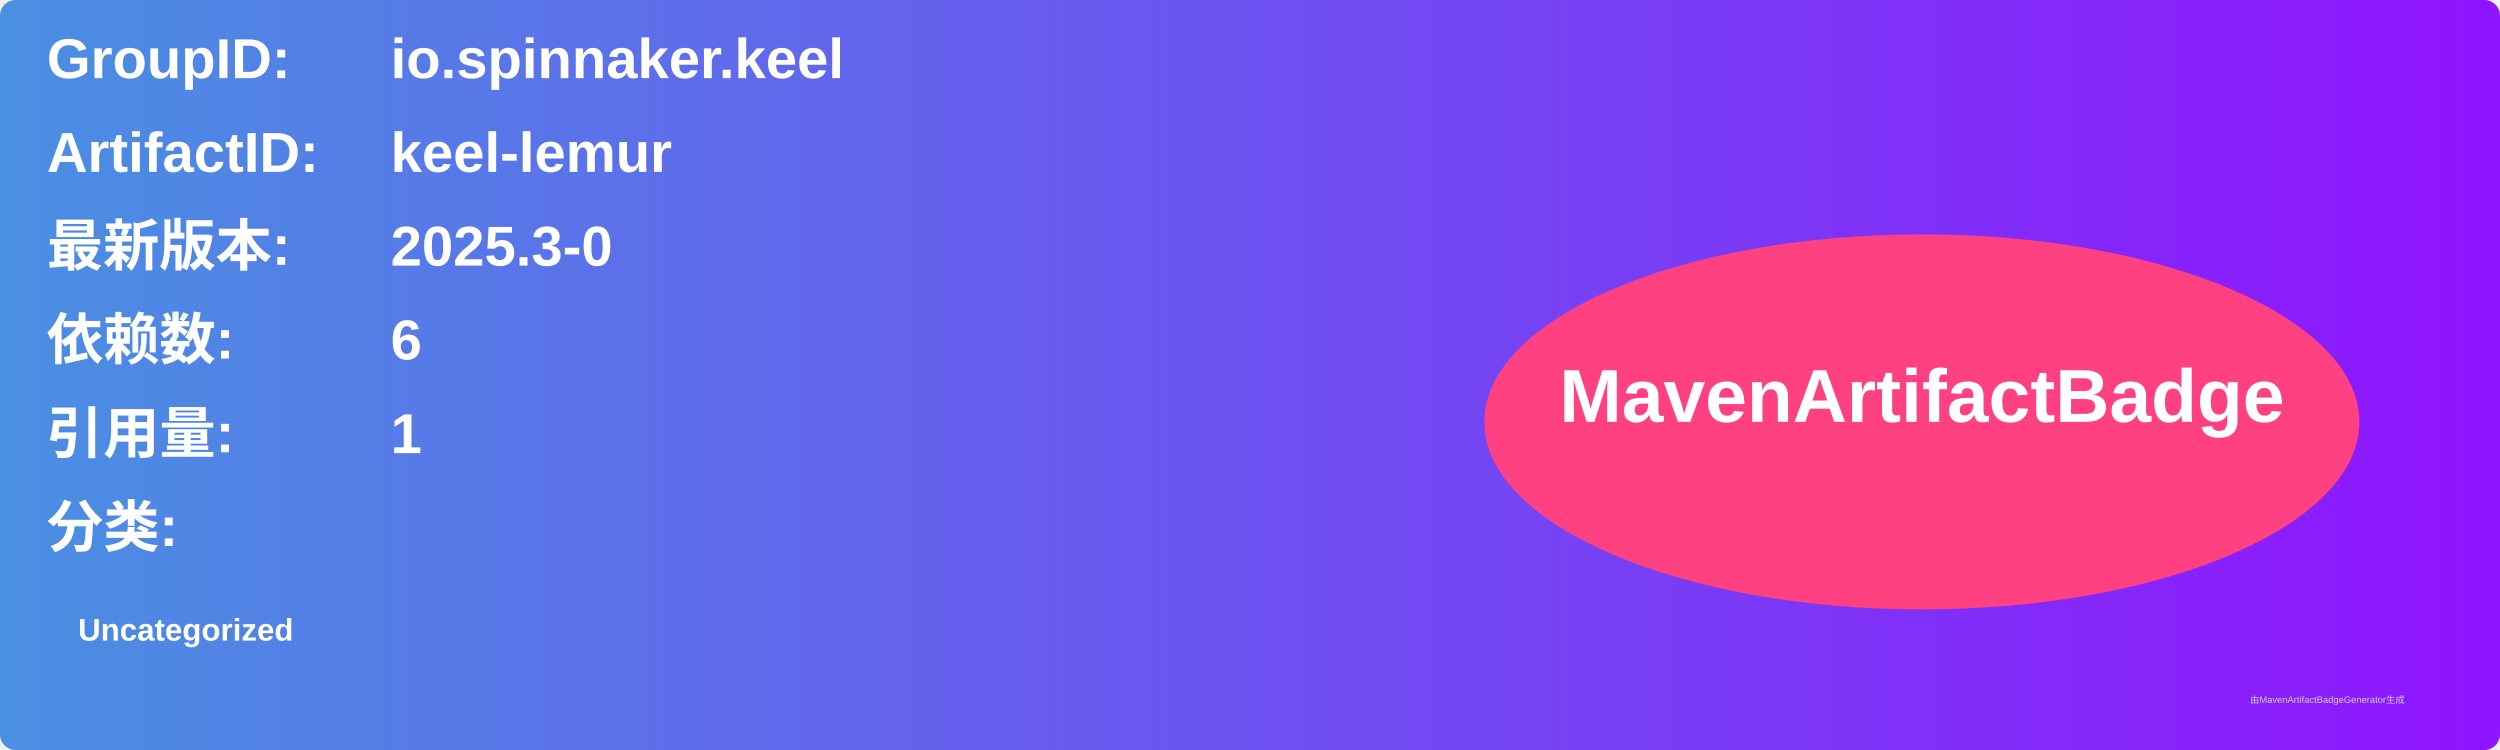
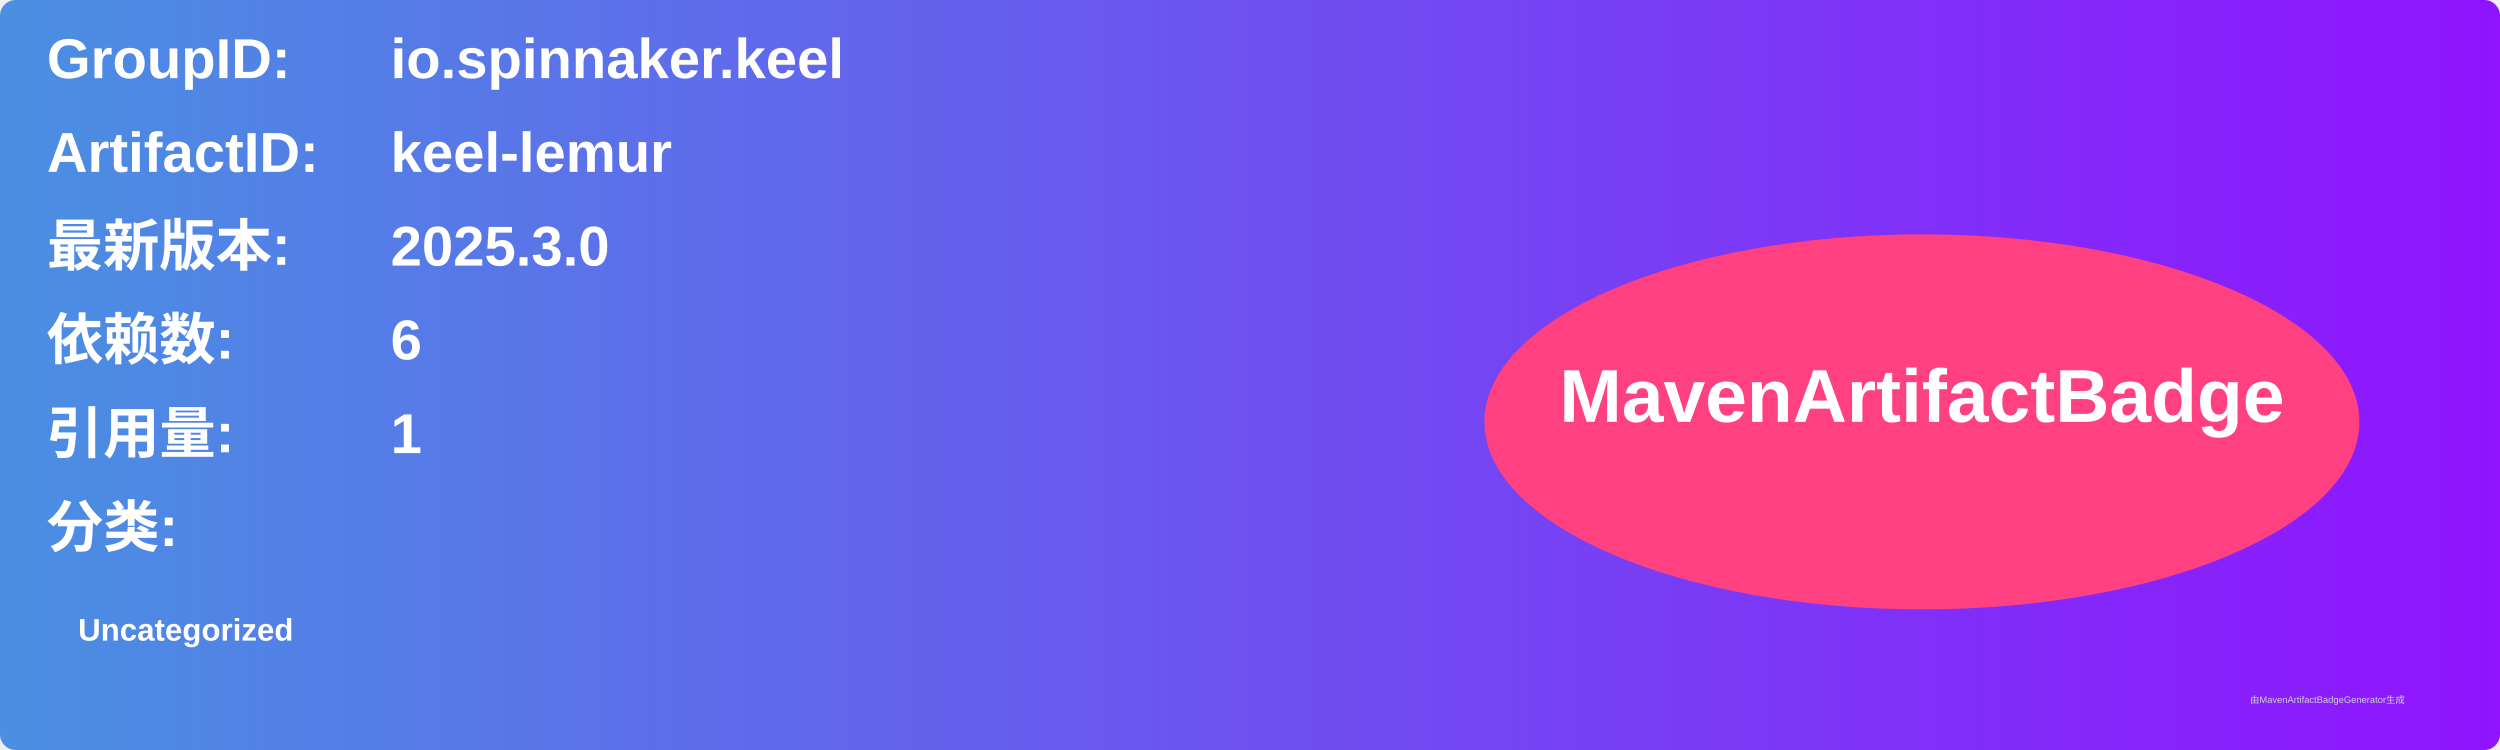
<svg xmlns="http://www.w3.org/2000/svg" width="800" height="240" viewBox="0 0 800 240">
  <linearGradient id="grad" x1="0%" y1="0%" x2="100%" y2="0%">
    <stop offset="0%" stop-color="#4a90e2" />
    <stop offset="100%" stop-color="#9013fe" />
  </linearGradient>
  <rect width="100%" height="100%" rx="5" ry="5" fill="url(#grad)" />
  <g transform="translate(15, 15)">
    <text x="0" y="10" font-family="Arial" font-size="18" fill="white" font-weight="bold" width="260">GroupID:</text>
    <text x="110" y="10" font-family="Arial" font-size="18" fill="white" font-weight="bold" width="460">io.spinnaker.keel</text>
    <text x="0" y="40" font-family="Arial" font-size="18" fill="white" font-weight="bold" width="260">ArtifactID:</text>
    <text x="110" y="40" font-family="Arial" font-size="18" fill="white" font-weight="bold" width="460">keel-lemur</text>
    <text x="0" y="70" font-family="Arial" font-size="18" fill="white" font-weight="bold">最新版本:</text>
    <text x="110" y="70" font-family="Arial" font-size="18" fill="white" font-weight="bold">
-       <tspan font-weight="bold">2025.3-0</tspan>
+       <tspan font-weight="bold">2025.3.0</tspan>
    </text>
    <text x="0" y="100" font-family="Arial" font-size="18" fill="white" font-weight="bold">依赖数: </text>
    <text x="110" y="100" font-family="Arial" font-size="18" fill="white">
      <tspan font-weight="bold">6</tspan>
    </text>
    <text x="0" y="130" font-family="Arial" font-size="18" fill="white" font-weight="bold">引用量: </text>
    <text x="110" y="130" font-family="Arial" font-size="18" fill="white">
      <tspan font-weight="bold">1</tspan>
    </text>
    <text x="0" y="160" font-family="Arial" font-size="18" fill="white" font-weight="bold">分类:</text>
    <text x="10" y="190" font-family="Arial" font-size="10" fill="white">
      <tspan font-weight="bold">Uncategorized</tspan>
    </text>
    <ellipse cx="600" cy="120" rx="140" ry="60" fill="#ff4081" />
    <text x="600" y="120" text-anchor="middle" font-family="Arial" font-size="24" fill="white" font-weight="bold">MavenArtifactBadge</text>
  </g>
  <text x="720" y="225" font-family="Arial" font-size="3" fill="#d0d0d0">由MavenArtifactBadgeGenerator生成</text>
</svg>
